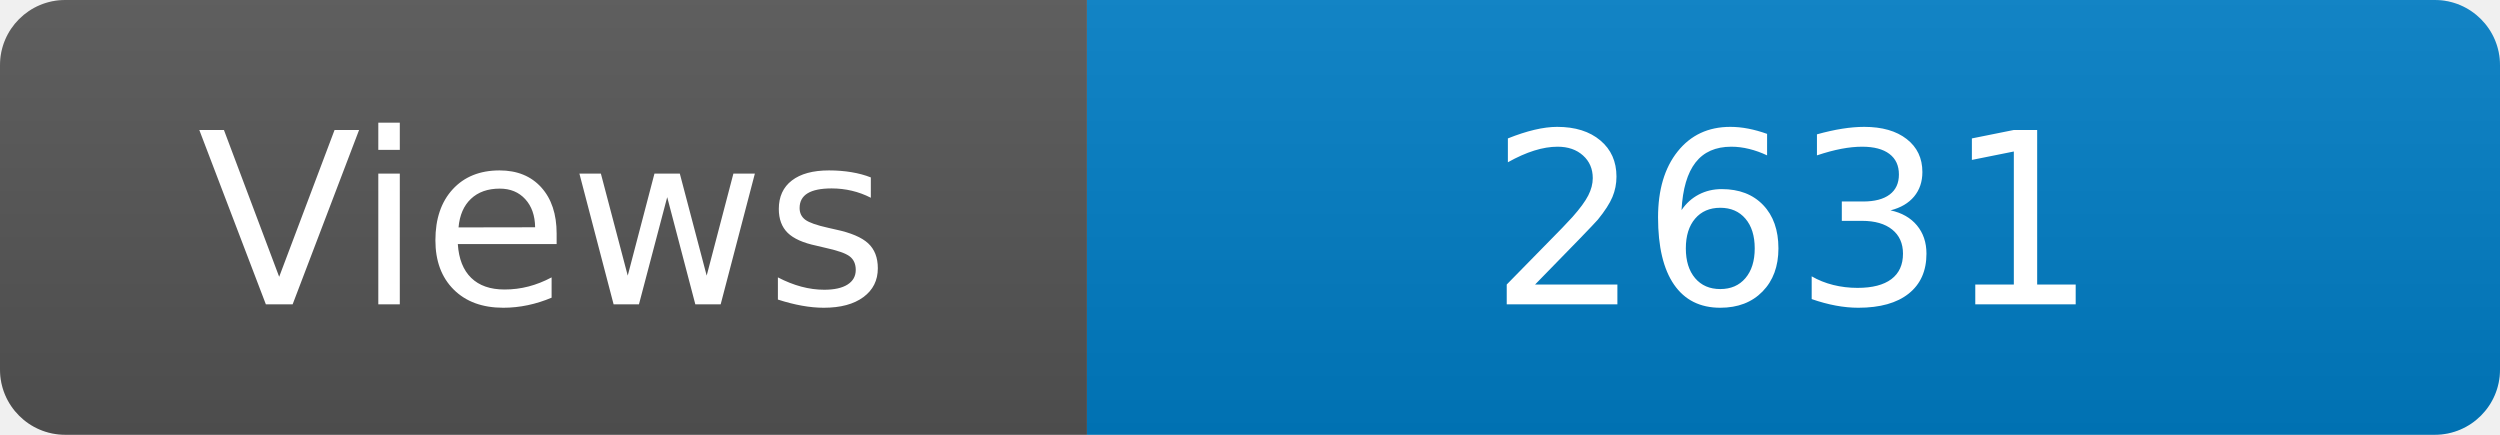
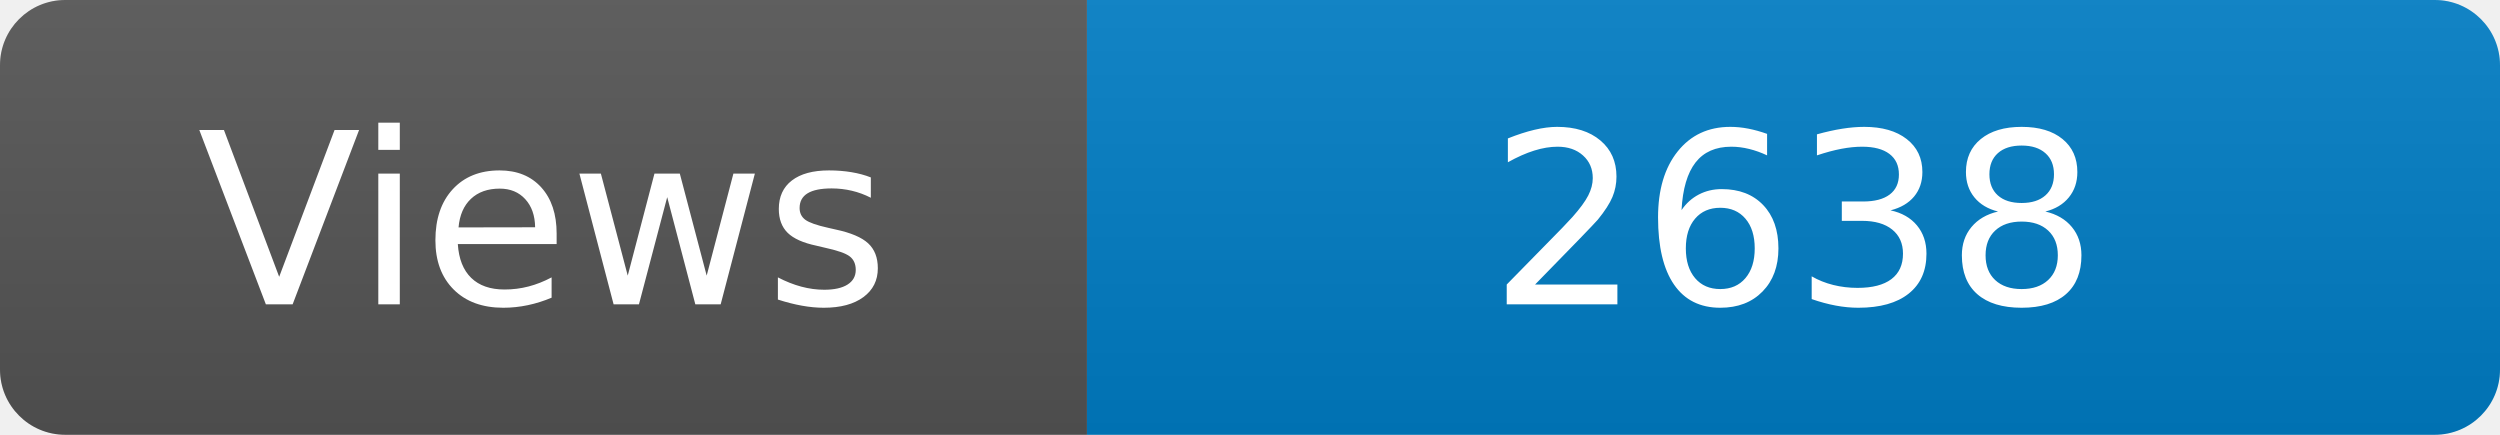
<svg xmlns="http://www.w3.org/2000/svg" width="115" height="20" role="img" aria-label="Maintained?: yes">
  <linearGradient id="s" x2="0" y2="100%">
    <stop offset="0" stop-color="#bbb" stop-opacity=".1" />
    <stop offset="1" stop-opacity=".1" />
  </linearGradient>
  <clipPath id="r">
    <rect width="115" height="20" rx="3" fill="#fff" />
  </clipPath>
  <g clip-path="url(#r)">
    <rect width="50" height="20" fill="#555" />
    <rect x="50" width="160" height="20" fill="#007ec6" />
    <rect width="115" height="20" fill="url(#s)" />
  </g>
  <g fill="#fff" text-anchor="middle" font-family="Verdana,Geneva,DejaVu Sans,sans-serif" font-size="110">
    <text x="250" y="140" transform="scale(.1)" fill="#fff">Views</text>
-     <text x="825" y="140" transform="scale(.1)" fill="#fff">2631</text>
+     <text x="825" y="140" transform="scale(.1)" fill="#fff">2638</text>
  </g>
</svg>
